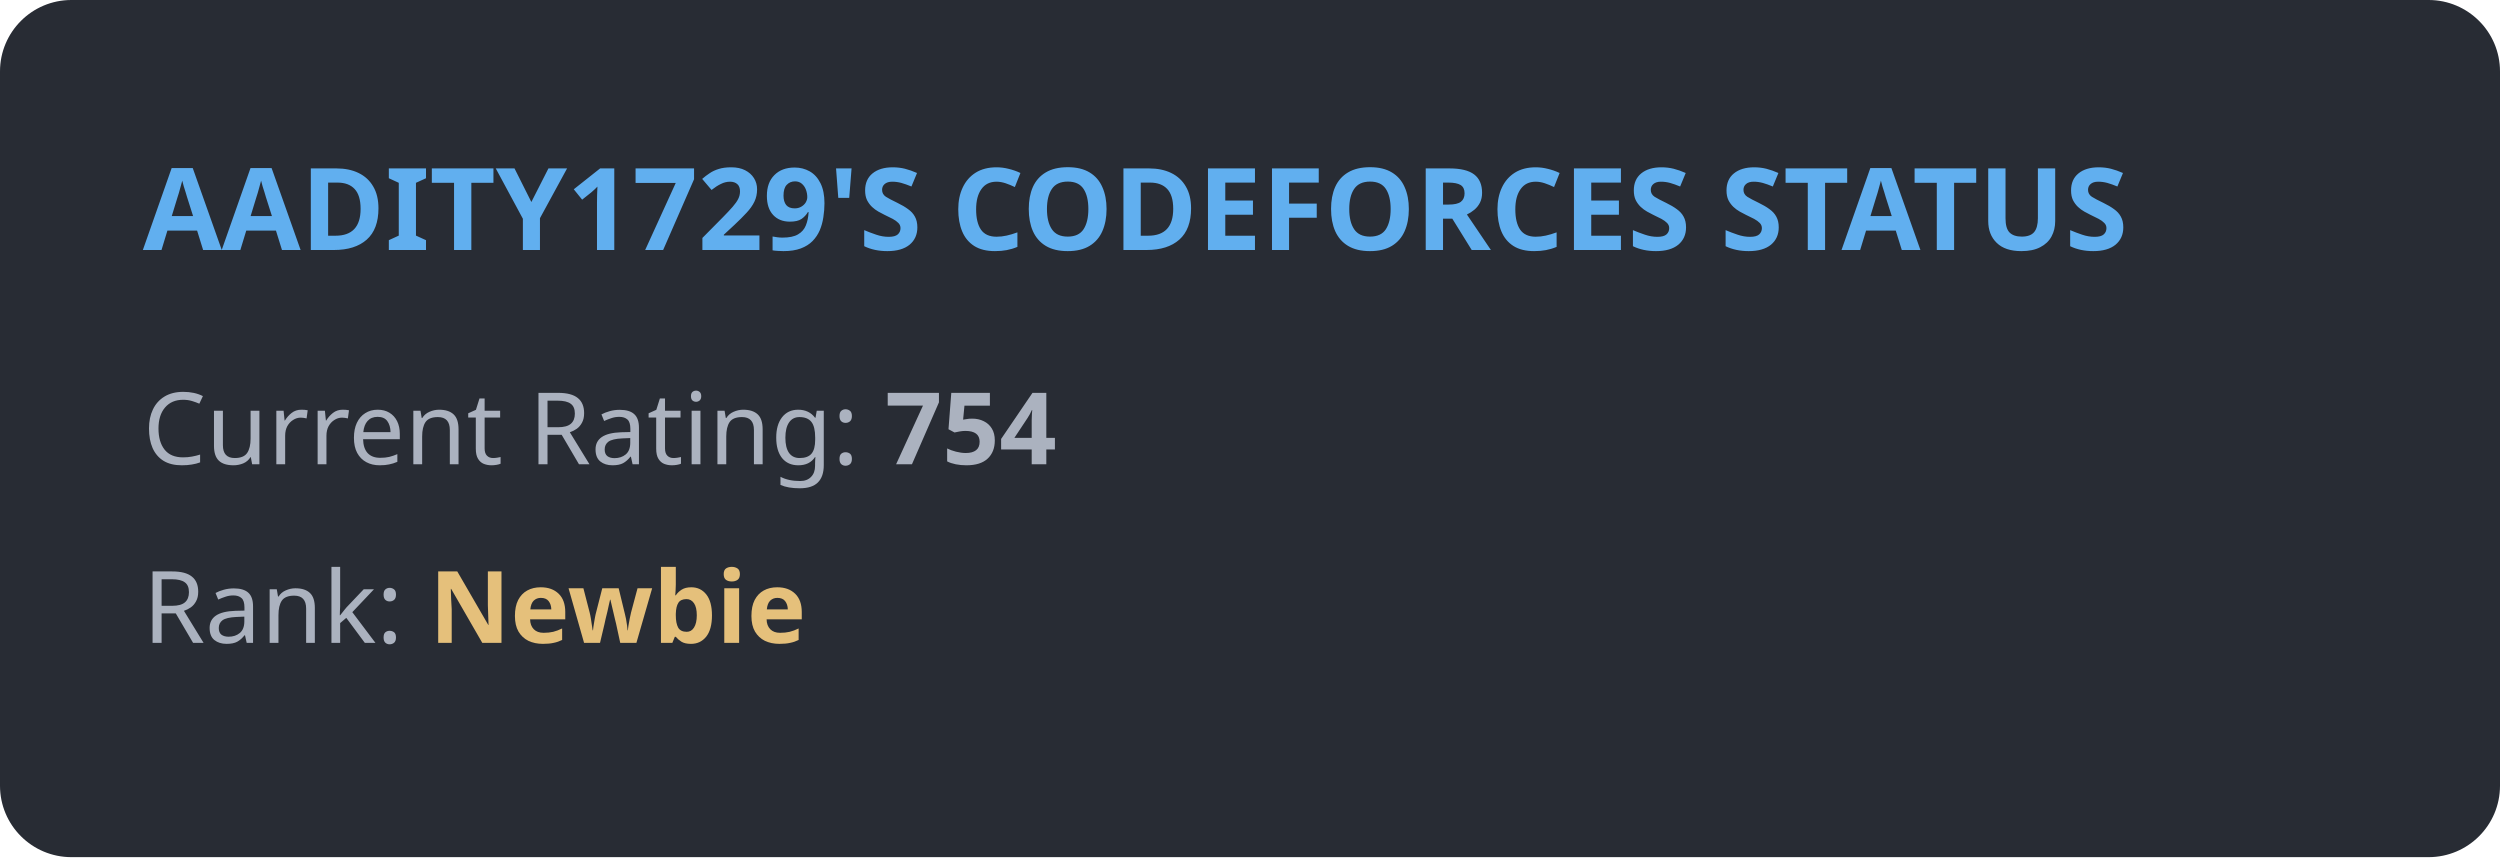
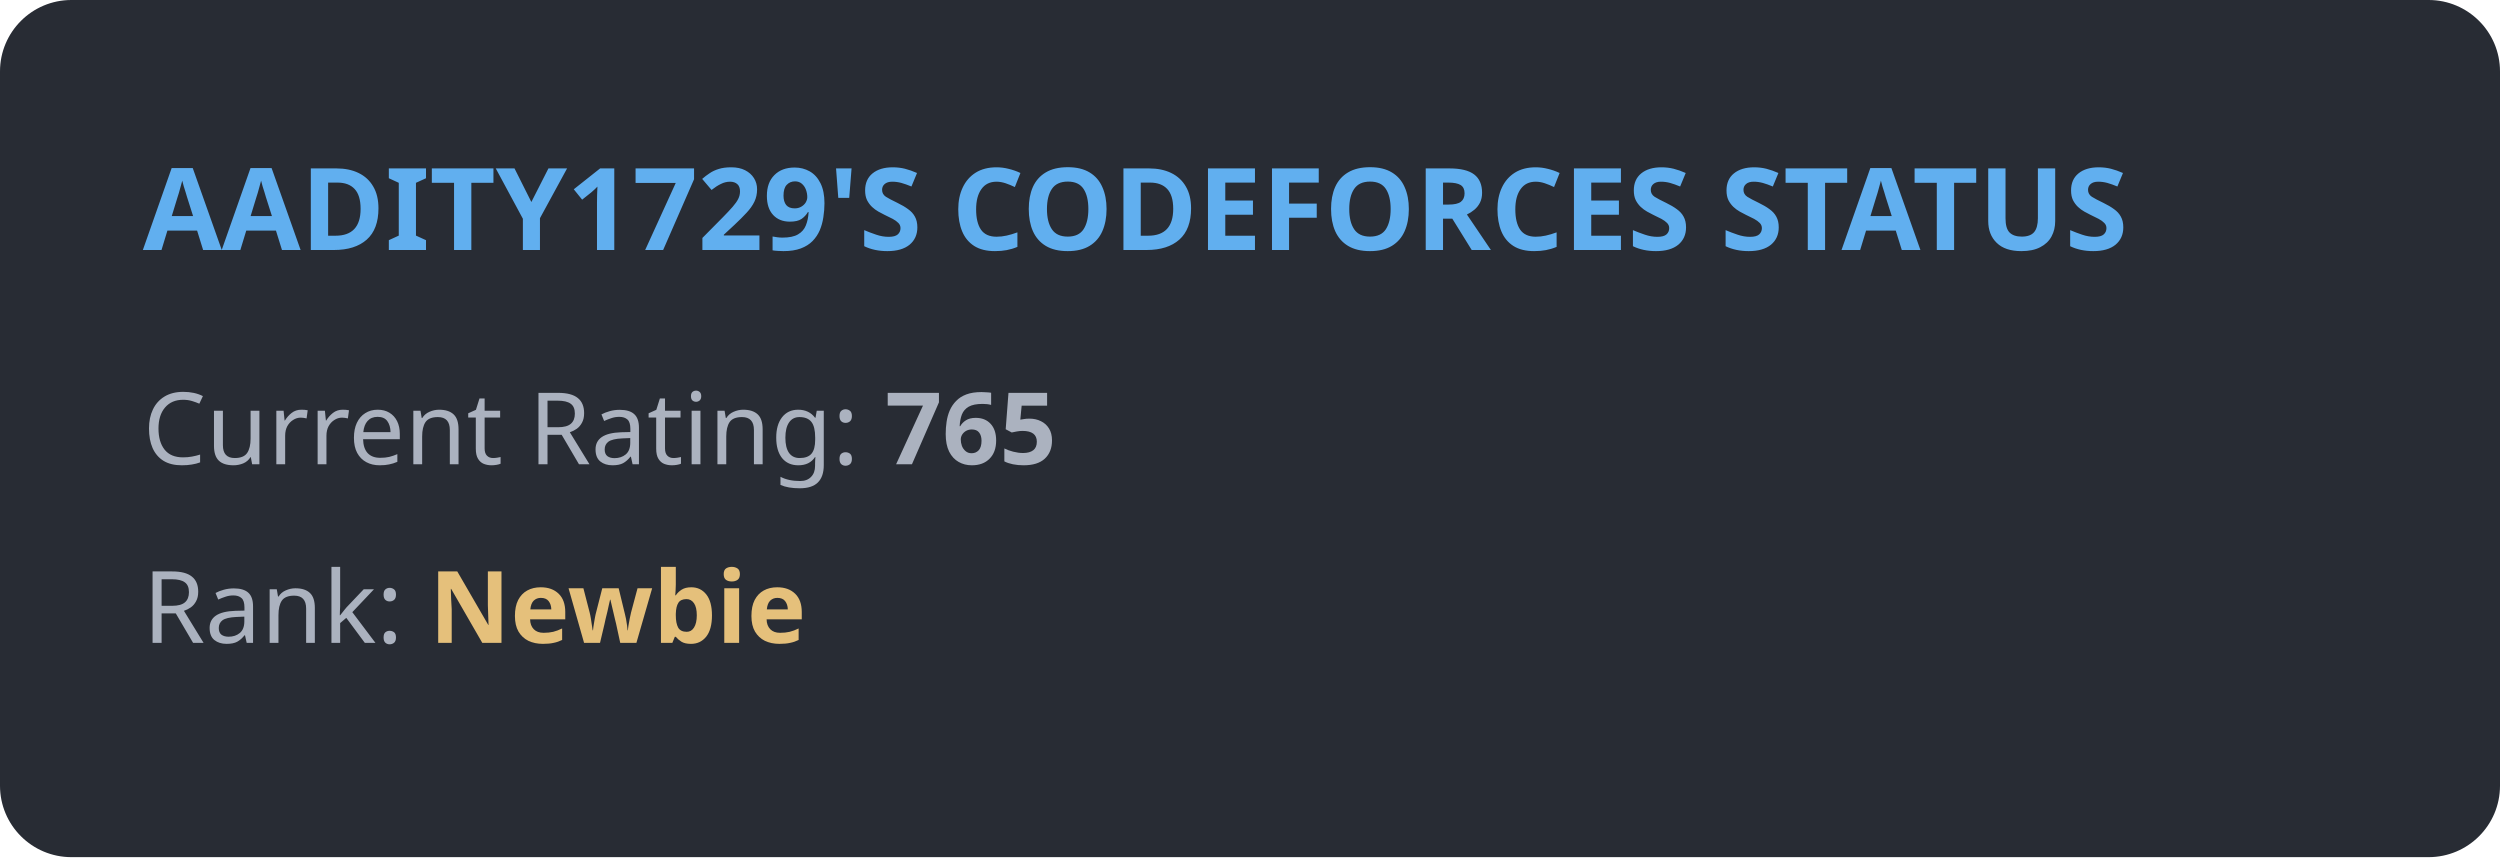
<svg xmlns="http://www.w3.org/2000/svg" width="350" height="120" viewBox="0 0 350 120" fill="none">
  <style>
            .title { font: bold 16px 'Segoe UI', Ubuntu, sans-serif; fill: #61afef; }
            .stat { font: 14px 'Segoe UI', Ubuntu, sans-serif; fill: #abb2bf; }
            .rank { font: bold 14px 'Segoe UI', Ubuntu, sans-serif; fill: #e5c07b; }
        </style>
  <rect width="100%" height="100%" rx="10" fill="#282c34" />
  <text x="20" y="35" class="title">AADITY1729'S CODEFORCES STATUS</text>
-   <text x="20" y="65" class="stat">Current Rating: <tspan font-weight="bold">754</tspan>
+   <text x="20" y="65" class="stat">Current Rating: <tspan font-weight="bold">765</tspan>
  </text>
  <text x="20" y="90" class="stat">Rank: <tspan class="rank">Newbie</tspan>
  </text>
</svg>
